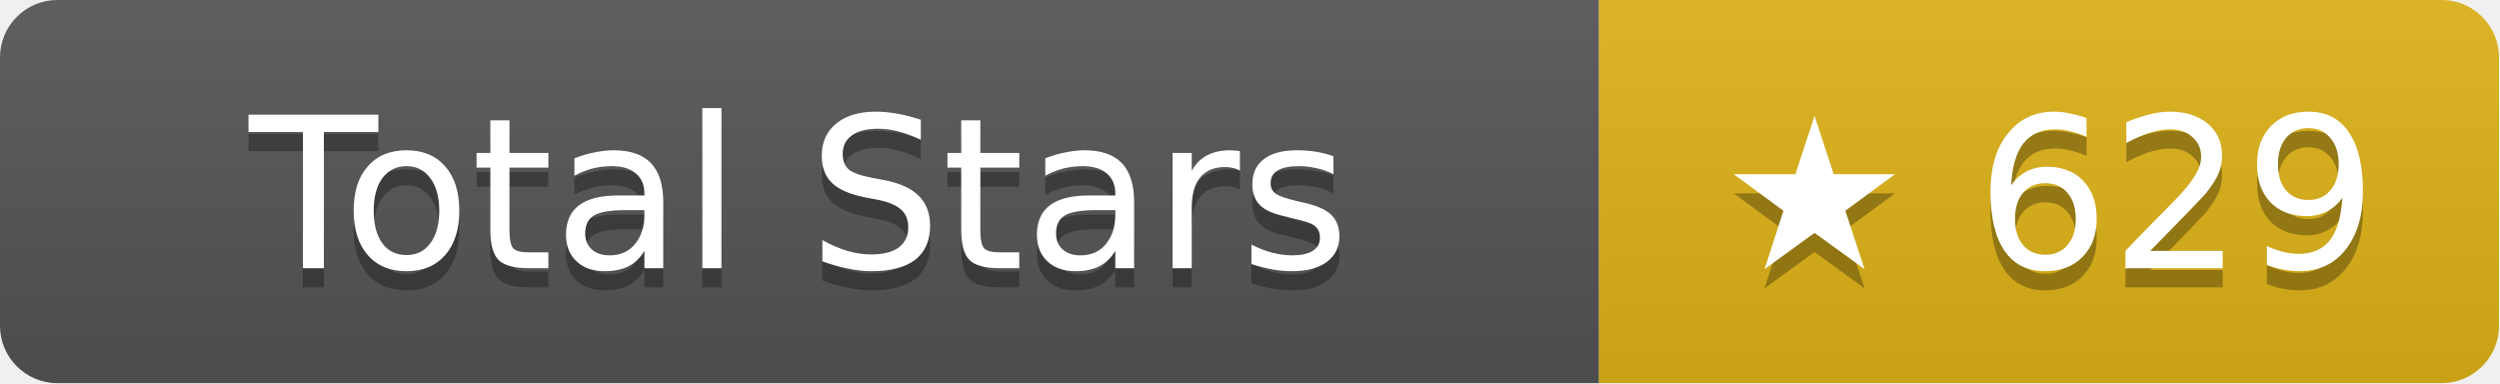
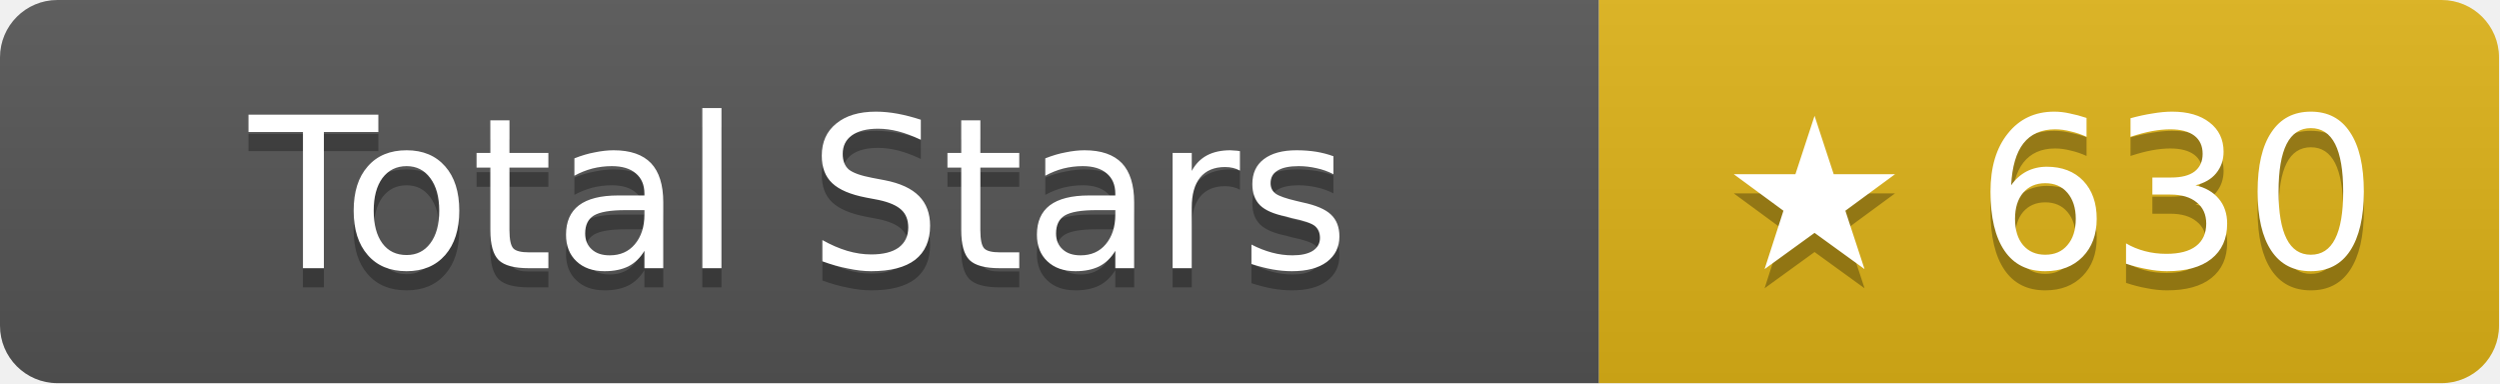
- <svg xmlns="http://www.w3.org/2000/svg" width="130.5" height="20" role="img" aria-label="Total Stars: ★ 629">
+ <svg xmlns="http://www.w3.org/2000/svg" width="130.5" height="20" role="img" aria-label="Total Stars: ★ 630">
  <linearGradient id="s" x2="0" y2="100%">
    <stop offset="0" stop-color="#bbb" stop-opacity=".1" />
    <stop offset="1" stop-opacity=".1" />
  </linearGradient>
  <clipPath id="r">
    <rect width="130.5" height="20" rx="3" fill="#fff" />
  </clipPath>
  <g clip-path="url(#r)">
    <rect width="83.5" height="20" fill="#555" />
    <rect x="83.5" width="47" height="20" fill="#dfb317" />
    <rect width="130.5" height="20" fill="url(#s)" />
  </g>
  <g fill="#fff" text-anchor="middle" font-family="Verdana,Geneva,DejaVu Sans,sans-serif" text-rendering="geometricPrecision" font-size="11">
    <text aria-hidden="true" x="41.75" y="15" fill="#010101" fill-opacity=".3">Total Stars</text>
    <text x="41.75" y="14">Total Stars</text>
-     <text aria-hidden="true" x="107" y="15" fill="#010101" fill-opacity=".3">★ 629</text>
-     <text x="107" y="14">★ 629</text>
+     <text aria-hidden="true" x="107" y="15" fill="#010101" fill-opacity=".3">★ 630</text>
+     <text x="107" y="14">★ 630</text>
  </g>
</svg>
